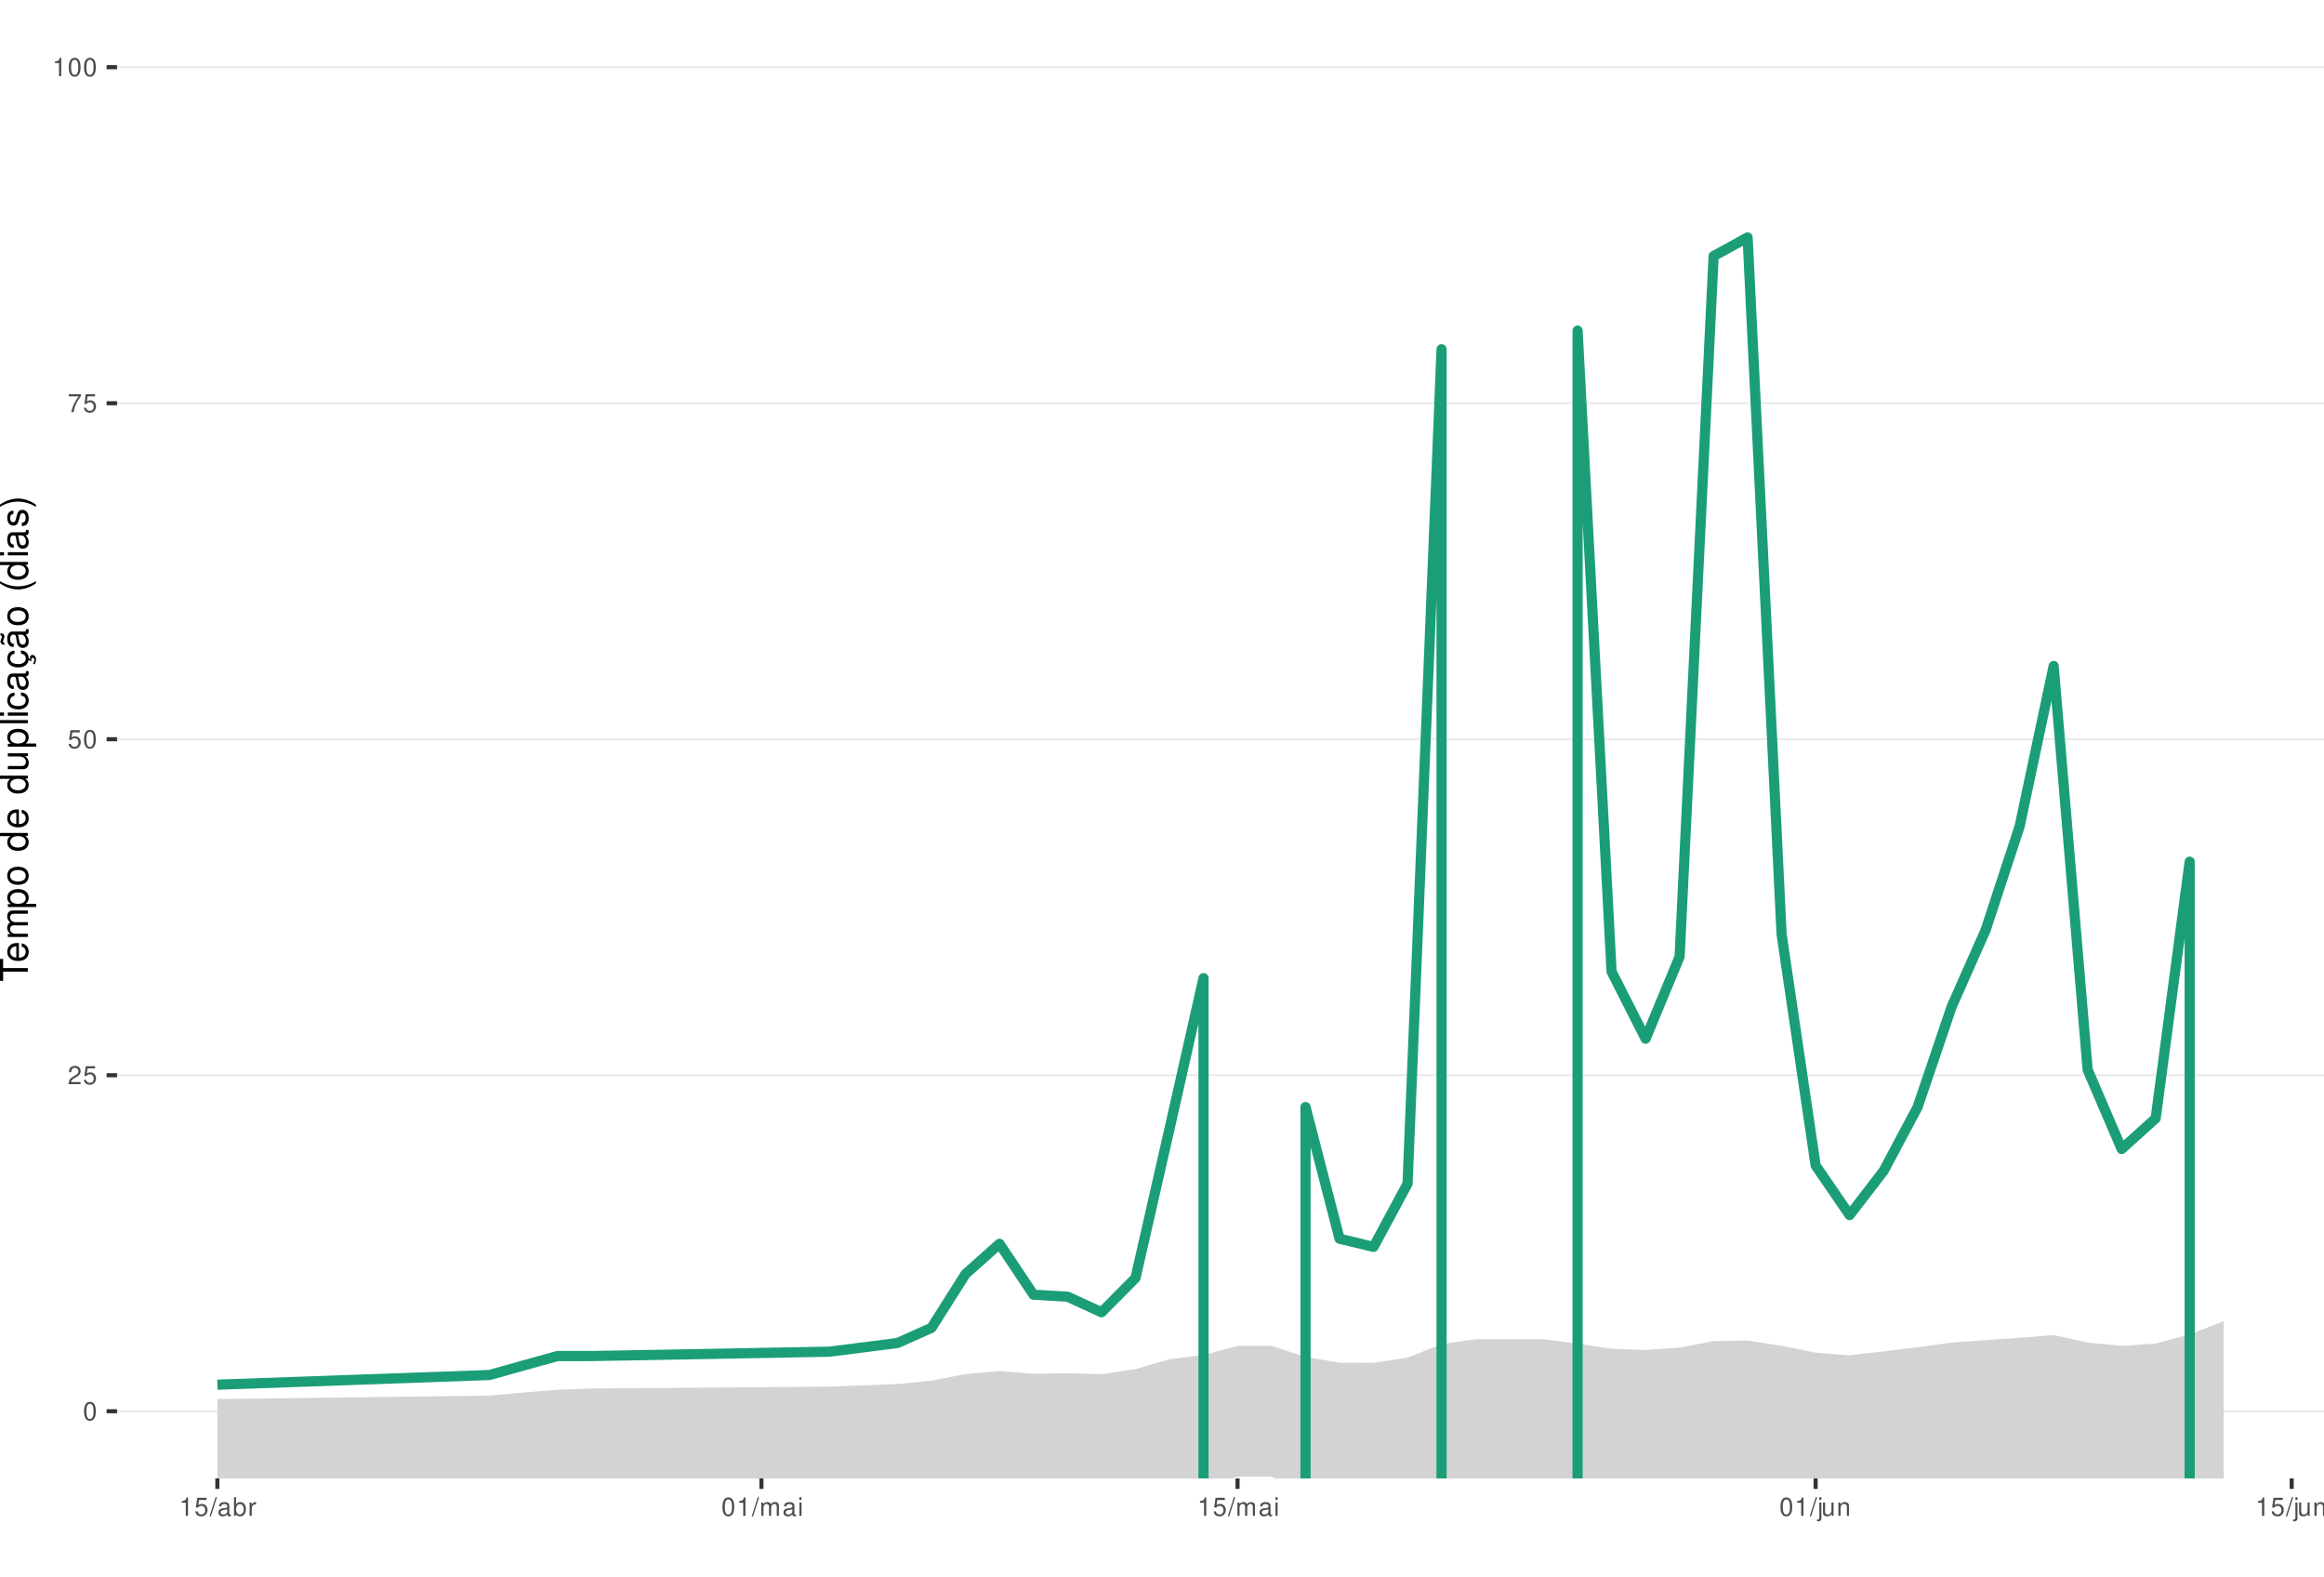
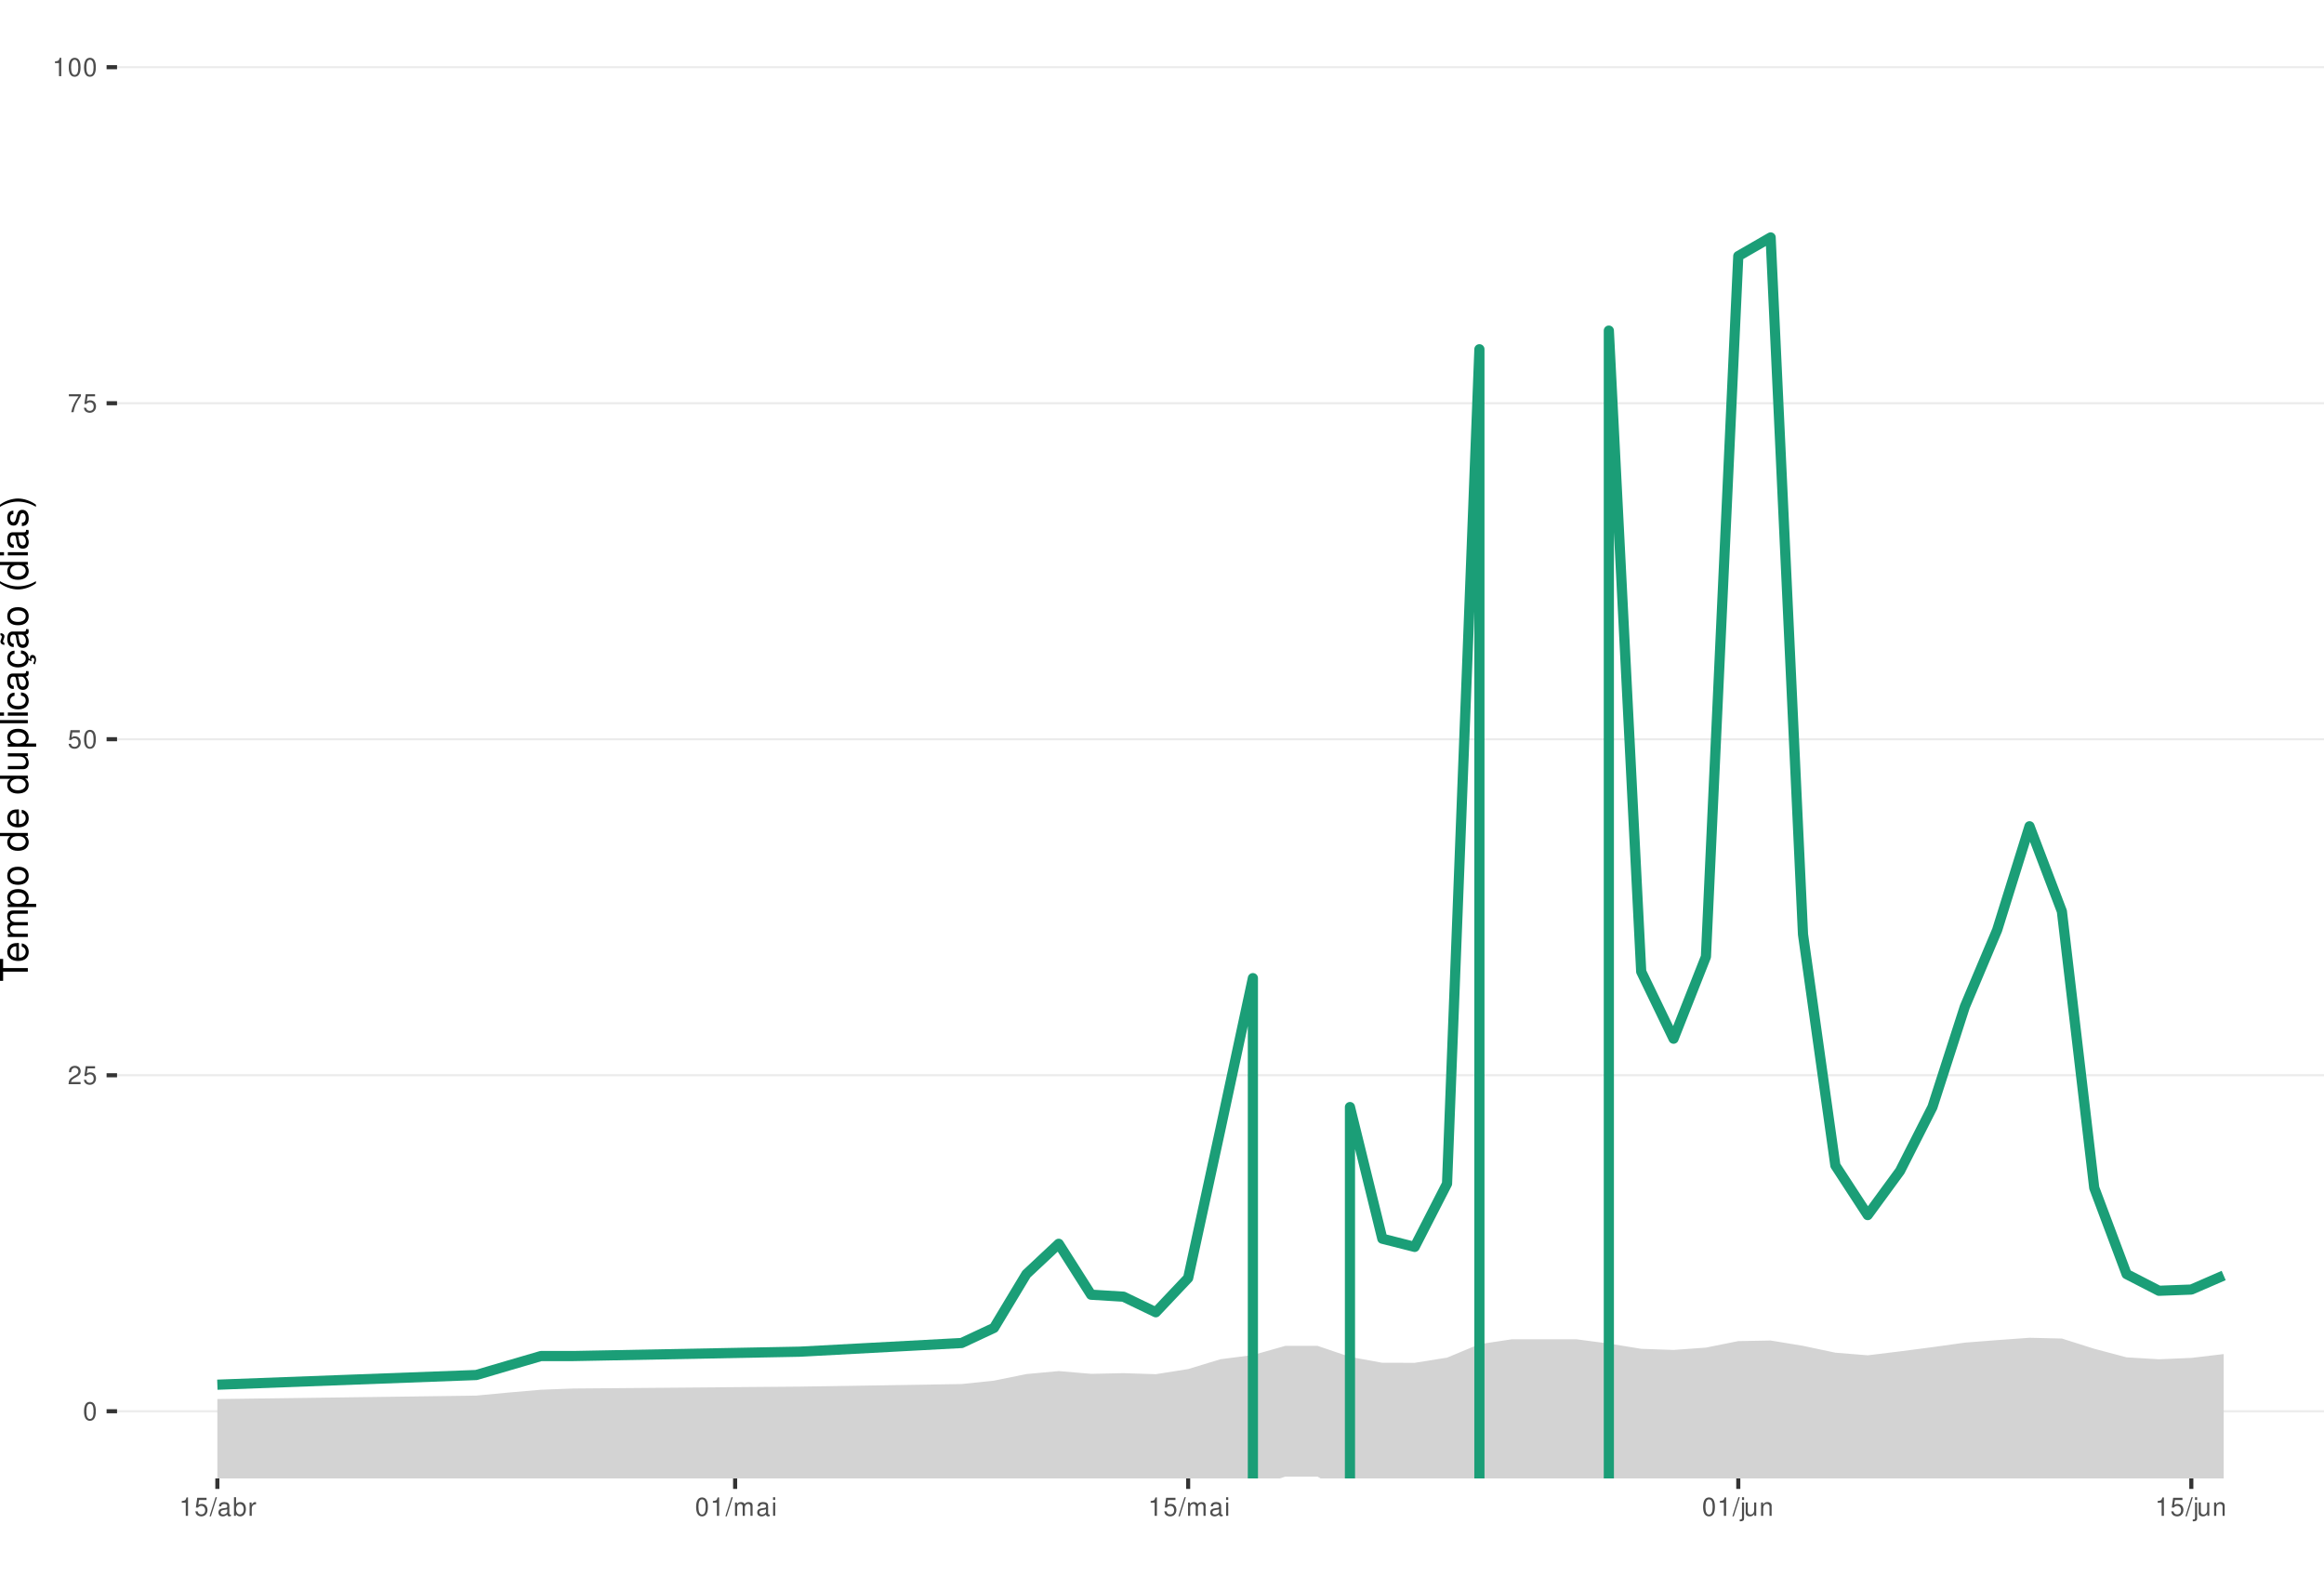
<svg xmlns="http://www.w3.org/2000/svg" xmlns:xlink="http://www.w3.org/1999/xlink" width="609pt" height="413pt" viewBox="0 0 609 413" version="1.1">
  <defs>
    <g>
      <symbol overflow="visible" id="glyph0-0">
        <path style="stroke:none;" d="" />
      </symbol>
      <symbol overflow="visible" id="glyph0-1">
        <path style="stroke:none;" d="M 1.828 -4.812 C 1.391 -4.812 0.984 -4.609 0.75 -4.281 C 0.438 -3.859 0.281 -3.219 0.281 -2.328 C 0.281 -0.703 0.812 0.156 1.828 0.156 C 2.828 0.156 3.375 -0.703 3.375 -2.297 C 3.375 -3.219 3.234 -3.844 2.922 -4.281 C 2.672 -4.625 2.281 -4.812 1.828 -4.812 Z M 1.828 -4.297 C 2.469 -4.297 2.781 -3.641 2.781 -2.344 C 2.781 -0.969 2.469 -0.328 1.812 -0.328 C 1.203 -0.328 0.891 -1 0.891 -2.328 C 0.891 -3.641 1.203 -4.297 1.828 -4.297 Z M 1.828 -4.297 " />
      </symbol>
      <symbol overflow="visible" id="glyph0-2">
        <path style="stroke:none;" d="M 3.375 -0.578 L 0.891 -0.578 C 0.938 -0.984 1.156 -1.234 1.734 -1.578 L 2.406 -1.953 C 3.062 -2.328 3.406 -2.812 3.406 -3.406 C 3.406 -3.812 3.234 -4.188 2.969 -4.438 C 2.688 -4.688 2.344 -4.812 1.891 -4.812 C 1.297 -4.812 0.844 -4.594 0.578 -4.188 C 0.422 -3.938 0.344 -3.641 0.328 -3.141 L 0.922 -3.141 C 0.938 -3.469 0.984 -3.672 1.062 -3.828 C 1.219 -4.125 1.516 -4.297 1.875 -4.297 C 2.406 -4.297 2.797 -3.906 2.797 -3.391 C 2.797 -3.016 2.578 -2.672 2.156 -2.438 L 1.547 -2.078 C 0.562 -1.516 0.281 -1.062 0.219 0 L 3.375 0 Z M 3.375 -0.578 " />
      </symbol>
      <symbol overflow="visible" id="glyph0-3">
        <path style="stroke:none;" d="M 3.172 -4.719 L 0.734 -4.719 L 0.375 -2.156 L 0.922 -2.156 C 1.188 -2.469 1.422 -2.594 1.797 -2.594 C 2.422 -2.594 2.812 -2.156 2.812 -1.453 C 2.812 -0.781 2.422 -0.359 1.781 -0.359 C 1.266 -0.359 0.953 -0.625 0.812 -1.156 L 0.234 -1.156 C 0.312 -0.766 0.375 -0.578 0.516 -0.406 C 0.781 -0.047 1.266 0.156 1.797 0.156 C 2.75 0.156 3.422 -0.547 3.422 -1.531 C 3.422 -2.469 2.797 -3.109 1.891 -3.109 C 1.562 -3.109 1.297 -3.016 1.016 -2.828 L 1.203 -4.141 L 3.172 -4.141 Z M 3.172 -4.719 " />
      </symbol>
      <symbol overflow="visible" id="glyph0-4">
        <path style="stroke:none;" d="M 3.469 -4.719 L 0.312 -4.719 L 0.312 -4.141 L 2.859 -4.141 C 1.734 -2.531 1.266 -1.547 0.922 0 L 1.547 0 C 1.797 -1.516 2.391 -2.812 3.469 -4.234 Z M 3.469 -4.719 " />
      </symbol>
      <symbol overflow="visible" id="glyph0-5">
        <path style="stroke:none;" d="M 1.719 -3.422 L 1.719 0 L 2.312 0 L 2.312 -4.812 L 1.922 -4.812 C 1.719 -4.078 1.578 -3.969 0.672 -3.859 L 0.672 -3.422 Z M 1.719 -3.422 " />
      </symbol>
      <symbol overflow="visible" id="glyph0-6">
        <path style="stroke:none;" d="M 1.531 -4.859 L -0.047 0.141 L 0.312 0.141 L 1.891 -4.859 Z M 1.531 -4.859 " />
      </symbol>
      <symbol overflow="visible" id="glyph0-7">
        <path style="stroke:none;" d="M 3.562 -0.328 C 3.5 -0.312 3.469 -0.312 3.438 -0.312 C 3.25 -0.312 3.141 -0.406 3.141 -0.578 L 3.141 -2.641 C 3.141 -3.25 2.688 -3.594 1.828 -3.594 C 1.312 -3.594 0.906 -3.438 0.672 -3.188 C 0.516 -3 0.453 -2.797 0.438 -2.453 L 0.984 -2.453 C 1.031 -2.875 1.297 -3.078 1.812 -3.078 C 2.312 -3.078 2.594 -2.891 2.594 -2.562 L 2.594 -2.406 C 2.578 -2.172 2.469 -2.078 2.016 -2.031 C 1.219 -1.922 1.109 -1.891 0.891 -1.812 C 0.484 -1.641 0.281 -1.328 0.281 -0.875 C 0.281 -0.25 0.719 0.156 1.422 0.156 C 1.859 0.156 2.219 0 2.609 -0.359 C 2.656 0 2.828 0.156 3.188 0.156 C 3.297 0.156 3.375 0.141 3.562 0.094 Z M 2.594 -1.094 C 2.594 -0.906 2.531 -0.797 2.375 -0.641 C 2.141 -0.438 1.875 -0.328 1.547 -0.328 C 1.109 -0.328 0.859 -0.547 0.859 -0.891 C 0.859 -1.266 1.094 -1.438 1.703 -1.531 C 2.297 -1.609 2.406 -1.641 2.594 -1.719 Z M 2.594 -1.094 " />
      </symbol>
      <symbol overflow="visible" id="glyph0-8">
        <path style="stroke:none;" d="M 0.359 -4.859 L 0.359 0 L 0.859 0 L 0.859 -0.453 C 1.125 -0.047 1.484 0.156 1.969 0.156 C 2.875 0.156 3.484 -0.594 3.484 -1.75 C 3.484 -2.891 2.922 -3.594 1.984 -3.594 C 1.516 -3.594 1.172 -3.406 0.906 -3.016 L 0.906 -4.859 Z M 1.891 -3.062 C 2.5 -3.062 2.906 -2.531 2.906 -1.703 C 2.906 -0.906 2.484 -0.359 1.891 -0.359 C 1.297 -0.359 0.906 -0.906 0.906 -1.719 C 0.906 -2.531 1.297 -3.062 1.891 -3.062 Z M 1.891 -3.062 " />
      </symbol>
      <symbol overflow="visible" id="glyph0-9">
        <path style="stroke:none;" d="M 0.453 -3.484 L 0.453 0 L 1.016 0 L 1.016 -1.812 C 1.031 -2.656 1.375 -3.016 2.141 -3 L 2.141 -3.562 C 2.047 -3.578 1.984 -3.594 1.922 -3.594 C 1.562 -3.594 1.297 -3.375 0.969 -2.859 L 0.969 -3.484 Z M 0.453 -3.484 " />
      </symbol>
      <symbol overflow="visible" id="glyph0-10">
        <path style="stroke:none;" d="M 0.469 -3.484 L 0.469 0 L 1.031 0 L 1.031 -2.188 C 1.031 -2.703 1.391 -3.109 1.844 -3.109 C 2.25 -3.109 2.484 -2.844 2.484 -2.406 L 2.484 0 L 3.047 0 L 3.047 -2.188 C 3.047 -2.703 3.422 -3.109 3.875 -3.109 C 4.266 -3.109 4.516 -2.844 4.516 -2.406 L 4.516 0 L 5.078 0 L 5.078 -2.609 C 5.078 -3.234 4.719 -3.594 4.062 -3.594 C 3.594 -3.594 3.312 -3.453 2.984 -3.062 C 2.781 -3.422 2.5 -3.594 2.047 -3.594 C 1.578 -3.594 1.266 -3.422 0.984 -3 L 0.984 -3.484 Z M 0.469 -3.484 " />
      </symbol>
      <symbol overflow="visible" id="glyph0-11">
        <path style="stroke:none;" d="M 1 -3.484 L 0.453 -3.484 L 0.453 0 L 1 0 Z M 1 -4.859 L 0.438 -4.859 L 0.438 -4.156 L 1 -4.156 Z M 1 -4.859 " />
      </symbol>
      <symbol overflow="visible" id="glyph0-12">
        <path style="stroke:none;" d="M 0.469 -3.484 L 0.469 0.5 C 0.469 0.859 0.359 0.969 0.016 0.969 C -0.031 0.969 -0.047 0.969 -0.125 0.953 L -0.125 1.438 C -0.047 1.438 -0.016 1.453 0.062 1.453 C 0.688 1.453 1.016 1.203 1.016 0.719 L 1.016 -3.484 Z M 1.016 -4.859 L 0.469 -4.859 L 0.469 -4.156 L 1.016 -4.156 Z M 1.016 -4.859 " />
      </symbol>
      <symbol overflow="visible" id="glyph0-13">
        <path style="stroke:none;" d="M 3.203 0 L 3.203 -3.484 L 2.656 -3.484 L 2.656 -1.516 C 2.656 -0.797 2.281 -0.328 1.703 -0.328 C 1.266 -0.328 0.984 -0.594 0.984 -1.016 L 0.984 -3.484 L 0.438 -3.484 L 0.438 -0.797 C 0.438 -0.219 0.859 0.156 1.547 0.156 C 2.062 0.156 2.391 -0.031 2.703 -0.484 L 2.703 0 Z M 3.203 0 " />
      </symbol>
      <symbol overflow="visible" id="glyph0-14">
        <path style="stroke:none;" d="M 0.469 -3.484 L 0.469 0 L 1.031 0 L 1.031 -1.922 C 1.031 -2.641 1.391 -3.109 1.969 -3.109 C 2.406 -3.109 2.688 -2.828 2.688 -2.422 L 2.688 0 L 3.234 0 L 3.234 -2.641 C 3.234 -3.219 2.812 -3.594 2.141 -3.594 C 1.625 -3.594 1.281 -3.391 0.984 -2.906 L 0.984 -3.484 Z M 0.469 -3.484 " />
      </symbol>
      <symbol overflow="visible" id="glyph1-0">
        <path style="stroke:none;" d="" />
      </symbol>
      <symbol overflow="visible" id="glyph1-1">
        <path style="stroke:none;" d="M -6.469 -3.547 L -6.469 -5.938 L -7.297 -5.938 L -7.297 -0.203 L -6.469 -0.203 L -6.469 -2.609 L 0 -2.609 L 0 -3.547 Z M -6.469 -3.547 " />
      </symbol>
      <symbol overflow="visible" id="glyph1-2">
        <path style="stroke:none;" d="M -2.344 -5.125 C -3.141 -5.125 -3.625 -5.062 -4.016 -4.922 C -4.875 -4.578 -5.391 -3.781 -5.391 -2.797 C -5.391 -1.344 -4.281 -0.406 -2.547 -0.406 C -0.812 -0.406 0.234 -1.297 0.234 -2.781 C 0.234 -3.984 -0.453 -4.812 -1.594 -5.016 L -1.594 -4.188 C -0.906 -3.953 -0.547 -3.484 -0.547 -2.812 C -0.547 -2.281 -0.781 -1.828 -1.219 -1.547 C -1.516 -1.344 -1.812 -1.281 -2.344 -1.266 Z M -3.016 -1.297 C -3.984 -1.359 -4.625 -1.953 -4.625 -2.797 C -4.625 -3.641 -3.953 -4.234 -3.016 -4.234 Z M -3.016 -1.297 " />
      </symbol>
      <symbol overflow="visible" id="glyph1-3">
        <path style="stroke:none;" d="M -5.234 -0.703 L 0 -0.703 L 0 -1.547 L -3.297 -1.547 C -4.047 -1.547 -4.656 -2.094 -4.656 -2.766 C -4.656 -3.391 -4.281 -3.734 -3.609 -3.734 L 0 -3.734 L 0 -4.578 L -3.297 -4.578 C -4.047 -4.578 -4.656 -5.125 -4.656 -5.812 C -4.656 -6.422 -4.266 -6.781 -3.609 -6.781 L 0 -6.781 L 0 -7.625 L -3.938 -7.625 C -4.875 -7.625 -5.391 -7.078 -5.391 -6.094 C -5.391 -5.406 -5.188 -4.984 -4.594 -4.484 C -5.156 -4.188 -5.391 -3.766 -5.391 -3.078 C -5.391 -2.375 -5.125 -1.906 -4.5 -1.469 L -5.234 -1.469 Z M -5.234 -0.703 " />
      </symbol>
      <symbol overflow="visible" id="glyph1-4">
        <path style="stroke:none;" d="M 2.188 -0.547 L 2.188 -1.375 L -0.547 -1.375 C -0.016 -1.812 0.234 -2.312 0.234 -2.984 C 0.234 -4.344 -0.859 -5.234 -2.531 -5.234 C -4.297 -5.234 -5.391 -4.375 -5.391 -2.984 C -5.391 -2.266 -5.062 -1.703 -4.453 -1.312 L -5.234 -1.312 L -5.234 -0.547 Z M -4.609 -2.844 C -4.609 -3.766 -3.797 -4.359 -2.547 -4.359 C -1.359 -4.359 -0.547 -3.75 -0.547 -2.844 C -0.547 -1.953 -1.344 -1.375 -2.578 -1.375 C -3.812 -1.375 -4.609 -1.953 -4.609 -2.844 Z M -4.609 -2.844 " />
      </symbol>
      <symbol overflow="visible" id="glyph1-5">
        <path style="stroke:none;" d="M -5.391 -2.719 C -5.391 -1.234 -4.344 -0.359 -2.578 -0.359 C -0.812 -0.359 0.234 -1.234 0.234 -2.734 C 0.234 -4.203 -0.812 -5.094 -2.547 -5.094 C -4.359 -5.094 -5.391 -4.234 -5.391 -2.719 Z M -4.625 -2.734 C -4.625 -3.672 -3.844 -4.234 -2.547 -4.234 C -1.312 -4.234 -0.547 -3.656 -0.547 -2.734 C -0.547 -1.797 -1.312 -1.234 -2.578 -1.234 C -3.844 -1.234 -4.625 -1.797 -4.625 -2.734 Z M -4.625 -2.734 " />
      </symbol>
      <symbol overflow="visible" id="glyph1-6">
        <path style="stroke:none;" d="" />
      </symbol>
      <symbol overflow="visible" id="glyph1-7">
        <path style="stroke:none;" d="M -7.297 -4.953 L -7.297 -4.125 L -4.578 -4.125 C -5.109 -3.766 -5.391 -3.203 -5.391 -2.516 C -5.391 -1.156 -4.297 -0.266 -2.625 -0.266 C -0.859 -0.266 0.234 -1.125 0.234 -2.547 C 0.234 -3.266 -0.047 -3.766 -0.688 -4.203 L 0 -4.203 L 0 -4.953 Z M -4.609 -2.656 C -4.609 -3.547 -3.812 -4.125 -2.562 -4.125 C -1.344 -4.125 -0.547 -3.547 -0.547 -2.656 C -0.547 -1.734 -1.359 -1.125 -2.578 -1.125 C -3.797 -1.125 -4.609 -1.734 -4.609 -2.656 Z M -4.609 -2.656 " />
      </symbol>
      <symbol overflow="visible" id="glyph1-8">
        <path style="stroke:none;" d="M 0 -4.812 L -5.234 -4.812 L -5.234 -3.984 L -2.266 -3.984 C -1.203 -3.984 -0.5 -3.438 -0.5 -2.562 C -0.5 -1.906 -0.906 -1.484 -1.531 -1.484 L -5.234 -1.484 L -5.234 -0.656 L -1.203 -0.656 C -0.328 -0.656 0.234 -1.297 0.234 -2.312 C 0.234 -3.094 -0.047 -3.578 -0.734 -4.062 L 0 -4.062 Z M 0 -4.812 " />
      </symbol>
      <symbol overflow="visible" id="glyph1-9">
        <path style="stroke:none;" d="M -7.297 -1.516 L -7.297 -0.688 L 0 -0.688 L 0 -1.516 Z M -7.297 -1.516 " />
      </symbol>
      <symbol overflow="visible" id="glyph1-10">
        <path style="stroke:none;" d="M -5.234 -1.5 L -5.234 -0.672 L 0 -0.672 L 0 -1.5 Z M -7.297 -1.5 L -7.297 -0.656 L -6.234 -0.656 L -6.234 -1.5 Z M -7.297 -1.5 " />
      </symbol>
      <symbol overflow="visible" id="glyph1-11">
        <path style="stroke:none;" d="M -3.484 -4.703 C -3.984 -4.672 -4.312 -4.562 -4.609 -4.359 C -5.094 -4 -5.391 -3.375 -5.391 -2.641 C -5.391 -1.219 -4.266 -0.312 -2.531 -0.312 C -0.844 -0.312 0.234 -1.203 0.234 -2.625 C 0.234 -3.875 -0.516 -4.672 -1.797 -4.766 L -1.797 -3.938 C -0.953 -3.797 -0.547 -3.359 -0.547 -2.656 C -0.547 -1.734 -1.297 -1.188 -2.531 -1.188 C -3.844 -1.188 -4.625 -1.719 -4.625 -2.625 C -4.625 -3.328 -4.203 -3.766 -3.484 -3.875 Z M -3.484 -4.703 " />
      </symbol>
      <symbol overflow="visible" id="glyph1-12">
        <path style="stroke:none;" d="M -0.484 -5.344 C -0.469 -5.266 -0.469 -5.219 -0.469 -5.172 C -0.469 -4.875 -0.625 -4.719 -0.875 -4.719 L -3.953 -4.719 C -4.891 -4.719 -5.391 -4.047 -5.391 -2.75 C -5.391 -1.984 -5.172 -1.375 -4.781 -1.016 C -4.516 -0.766 -4.203 -0.672 -3.688 -0.656 L -3.688 -1.484 C -4.328 -1.562 -4.625 -1.938 -4.625 -2.719 C -4.625 -3.484 -4.344 -3.891 -3.844 -3.891 L -3.625 -3.891 C -3.266 -3.875 -3.125 -3.703 -3.047 -3.016 C -2.891 -1.844 -2.844 -1.656 -2.719 -1.344 C -2.453 -0.734 -2 -0.422 -1.312 -0.422 C -0.375 -0.422 0.234 -1.078 0.234 -2.141 C 0.234 -2.797 0 -3.328 -0.547 -3.922 C 0 -3.984 0.234 -4.234 0.234 -4.781 C 0.234 -4.953 0.203 -5.062 0.141 -5.344 Z M -1.656 -3.891 C -1.375 -3.891 -1.203 -3.812 -0.969 -3.562 C -0.656 -3.219 -0.5 -2.812 -0.5 -2.312 C -0.5 -1.672 -0.812 -1.297 -1.344 -1.297 C -1.891 -1.297 -2.172 -1.656 -2.297 -2.547 C -2.422 -3.438 -2.453 -3.609 -2.594 -3.891 Z M -1.656 -3.891 " />
      </symbol>
      <symbol overflow="visible" id="glyph1-13">
        <path style="stroke:none;" d="M 0.234 -2.641 C 0.234 -3.875 -0.547 -4.703 -1.797 -4.766 L -1.797 -3.938 C -0.953 -3.797 -0.531 -3.359 -0.531 -2.656 C -0.531 -1.734 -1.281 -1.188 -2.516 -1.188 C -3.844 -1.188 -4.625 -1.719 -4.625 -2.625 C -4.625 -3.328 -4.203 -3.766 -3.484 -3.875 L -3.484 -4.703 C -3.984 -4.672 -4.312 -4.562 -4.609 -4.359 C -5.094 -4 -5.391 -3.375 -5.391 -2.641 C -5.391 -1.219 -4.266 -0.312 -2.531 -0.312 C -1.469 -0.312 -0.625 -0.672 -0.156 -1.312 C 0.047 -1.594 0.125 -1.812 0.203 -2.25 L 0.922 -1.938 L 0.984 -2.062 C 0.938 -2.188 0.906 -2.25 0.906 -2.375 C 0.906 -2.656 1.047 -2.828 1.281 -2.828 C 1.547 -2.828 1.734 -2.594 1.734 -2.297 C 1.734 -2.031 1.672 -1.844 1.438 -1.406 L 1.406 -1.312 L 1.812 -1.094 C 2.078 -1.75 2.141 -1.953 2.141 -2.344 C 2.141 -3.109 1.781 -3.578 1.203 -3.578 C 0.781 -3.578 0.547 -3.297 0.547 -2.797 C 0.547 -2.703 0.547 -2.641 0.562 -2.516 Z M 0.234 -2.641 " />
      </symbol>
      <symbol overflow="visible" id="glyph1-14">
        <path style="stroke:none;" d="M -0.484 -5.344 C -0.469 -5.266 -0.469 -5.219 -0.469 -5.172 C -0.469 -4.875 -0.625 -4.719 -0.875 -4.719 L -3.953 -4.719 C -4.891 -4.719 -5.391 -4.047 -5.391 -2.75 C -5.391 -1.984 -5.172 -1.375 -4.781 -1.016 C -4.516 -0.766 -4.203 -0.672 -3.688 -0.656 L -3.688 -1.484 C -4.328 -1.562 -4.625 -1.938 -4.625 -2.719 C -4.625 -3.484 -4.344 -3.891 -3.844 -3.891 L -3.625 -3.891 C -3.266 -3.875 -3.125 -3.703 -3.047 -3.016 C -2.891 -1.844 -2.844 -1.656 -2.719 -1.344 C -2.453 -0.734 -2 -0.422 -1.312 -0.422 C -0.375 -0.422 0.234 -1.078 0.234 -2.141 C 0.234 -2.797 0 -3.328 -0.547 -3.922 C 0 -3.984 0.234 -4.234 0.234 -4.781 C 0.234 -4.953 0.203 -5.062 0.141 -5.344 Z M -1.656 -3.891 C -1.375 -3.891 -1.203 -3.812 -0.969 -3.562 C -0.656 -3.219 -0.5 -2.812 -0.5 -2.312 C -0.5 -1.672 -0.812 -1.297 -1.344 -1.297 C -1.891 -1.297 -2.172 -1.656 -2.297 -2.547 C -2.422 -3.438 -2.453 -3.609 -2.594 -3.891 Z M -7.172 -3.75 C -6.922 -3.672 -6.812 -3.547 -6.812 -3.375 C -6.812 -3.25 -6.875 -2.984 -6.984 -2.734 C -7.156 -2.312 -7.172 -2.25 -7.172 -2.047 C -7.172 -1.594 -6.797 -1.297 -6.141 -1.188 L -6.141 -1.766 C -6.375 -1.812 -6.5 -1.938 -6.5 -2.094 C -6.5 -2.203 -6.469 -2.344 -6.375 -2.578 C -6.156 -3.156 -6.125 -3.234 -6.125 -3.438 C -6.125 -3.922 -6.484 -4.219 -7.172 -4.312 Z M -7.172 -3.75 " />
      </symbol>
      <symbol overflow="visible" id="glyph1-15">
        <path style="stroke:none;" d="M -7.297 -2.359 C -5.984 -1.359 -4.156 -0.734 -2.594 -0.734 C -1.016 -0.734 0.812 -1.359 2.125 -2.359 L 2.125 -2.906 C 0.688 -2.031 -0.984 -1.547 -2.594 -1.547 C -4.188 -1.547 -5.875 -2.031 -7.297 -2.906 Z M -7.297 -2.359 " />
      </symbol>
      <symbol overflow="visible" id="glyph1-16">
        <path style="stroke:none;" d="M -3.781 -4.375 C -4.812 -4.375 -5.391 -3.688 -5.391 -2.484 C -5.391 -1.266 -4.766 -0.469 -3.797 -0.469 C -2.969 -0.469 -2.578 -0.891 -2.281 -2.125 L -2.094 -2.906 C -1.953 -3.484 -1.734 -3.719 -1.375 -3.719 C -0.875 -3.719 -0.547 -3.234 -0.547 -2.5 C -0.547 -2.047 -0.672 -1.672 -0.891 -1.453 C -1.047 -1.328 -1.188 -1.266 -1.562 -1.219 L -1.562 -0.344 C -0.344 -0.375 0.234 -1.062 0.234 -2.438 C 0.234 -3.75 -0.422 -4.594 -1.438 -4.594 C -2.203 -4.594 -2.641 -4.156 -2.891 -3.109 L -3.078 -2.312 C -3.234 -1.625 -3.453 -1.344 -3.828 -1.344 C -4.312 -1.344 -4.625 -1.766 -4.625 -2.453 C -4.625 -3.125 -4.328 -3.484 -3.781 -3.5 Z M -3.781 -4.375 " />
      </symbol>
      <symbol overflow="visible" id="glyph1-17">
        <path style="stroke:none;" d="M 2.125 -0.938 C 0.812 -1.938 -1.016 -2.562 -2.578 -2.562 C -4.156 -2.562 -5.984 -1.938 -7.297 -0.938 L -7.297 -0.375 C -5.859 -1.266 -4.188 -1.75 -2.578 -1.75 C -0.984 -1.75 0.703 -1.266 2.125 -0.375 Z M 2.125 -0.938 " />
      </symbol>
    </g>
    <clipPath id="clip1">
      <path d="M 30.672 0 L 609 0 L 609 387.328 L 30.672 387.328 Z M 30.672 0 " />
    </clipPath>
    <clipPath id="clip2">
      <path d="M 30.672 369 L 609 369 L 609 370 L 30.672 370 Z M 30.672 369 " />
    </clipPath>
    <clipPath id="clip3">
      <path d="M 30.672 281 L 609 281 L 609 282 L 30.672 282 Z M 30.672 281 " />
    </clipPath>
    <clipPath id="clip4">
      <path d="M 30.672 193 L 609 193 L 609 194 L 30.672 194 Z M 30.672 193 " />
    </clipPath>
    <clipPath id="clip5">
      <path d="M 30.672 105 L 609 105 L 609 106 L 30.672 106 Z M 30.672 105 " />
    </clipPath>
    <clipPath id="clip6">
      <path d="M 30.672 17 L 609 17 L 609 18 L 30.672 18 Z M 30.672 17 " />
    </clipPath>
    <clipPath id="clip7">
-       <path d="M 56 346 L 583 346 L 583 387.328 L 56 387.328 Z M 56 346 " />
+       <path d="M 56 350 L 583 350 L 583 387.328 L 56 387.328 Z M 56 350 " />
    </clipPath>
    <clipPath id="clip8">
-       <path d="M 55 254 L 317 254 L 317 387.328 L 55 387.328 Z M 55 254 " />
+       <path d="M 55 254 L 330 254 L 330 387.328 L 55 387.328 Z M 55 254 " />
    </clipPath>
    <clipPath id="clip9">
-       <path d="M 340 90 L 380 90 L 380 387.328 L 340 387.328 Z M 340 90 " />
+       <path d="M 352 90 L 390 90 L 390 387.328 L 352 387.328 Z M 352 90 " />
    </clipPath>
    <clipPath id="clip10">
-       <path d="M 412 60 L 576 60 L 576 387.328 L 412 387.328 Z M 412 60 " />
+       <path d="M 420 60 L 585 60 L 585 387.328 L 420 387.328 Z M 420 60 " />
    </clipPath>
  </defs>
  <g id="surface51">
    <rect x="0" y="0" width="609" height="413" style="fill:rgb(100%,100%,100%);fill-opacity:1;stroke:none;" />
    <rect x="0" y="0" width="609" height="413" style="fill:rgb(100%,100%,100%);fill-opacity:1;stroke:none;" />
    <path style="fill:none;stroke-width:1.067;stroke-linecap:round;stroke-linejoin:round;stroke:rgb(100%,100%,100%);stroke-opacity:1;stroke-miterlimit:10;" d="M 0 413 L 609 413 L 609 0 L 0 0 Z M 0 413 " />
    <g clip-path="url(#clip1)" clip-rule="nonzero">
      <path style=" stroke:none;fill-rule:nonzero;fill:rgb(100%,100%,100%);fill-opacity:1;" d="M 30.672 387.328 L 609 387.328 L 609 0 L 30.672 0 Z M 30.672 387.328 " />
    </g>
    <g clip-path="url(#clip2)" clip-rule="nonzero">
      <path style="fill:none;stroke-width:0.533;stroke-linecap:butt;stroke-linejoin:round;stroke:rgb(92.157%,92.157%,92.157%);stroke-opacity:1;stroke-miterlimit:10;" d="M 30.672 369.723 L 609 369.723 " />
    </g>
    <g clip-path="url(#clip3)" clip-rule="nonzero">
      <path style="fill:none;stroke-width:0.533;stroke-linecap:butt;stroke-linejoin:round;stroke:rgb(92.157%,92.157%,92.157%);stroke-opacity:1;stroke-miterlimit:10;" d="M 30.672 281.695 L 609 281.695 " />
    </g>
    <g clip-path="url(#clip4)" clip-rule="nonzero">
      <path style="fill:none;stroke-width:0.533;stroke-linecap:butt;stroke-linejoin:round;stroke:rgb(92.157%,92.157%,92.157%);stroke-opacity:1;stroke-miterlimit:10;" d="M 30.672 193.664 L 609 193.664 " />
    </g>
    <g clip-path="url(#clip5)" clip-rule="nonzero">
      <path style="fill:none;stroke-width:0.533;stroke-linecap:butt;stroke-linejoin:round;stroke:rgb(92.157%,92.157%,92.157%);stroke-opacity:1;stroke-miterlimit:10;" d="M 30.672 105.637 L 609 105.637 " />
    </g>
    <g clip-path="url(#clip6)" clip-rule="nonzero">
      <path style="fill:none;stroke-width:0.533;stroke-linecap:butt;stroke-linejoin:round;stroke:rgb(92.157%,92.157%,92.157%);stroke-opacity:1;stroke-miterlimit:10;" d="M 30.672 17.605 L 609 17.605 " />
    </g>
    <g clip-path="url(#clip7)" clip-rule="nonzero">
-       <path style=" stroke:none;fill-rule:nonzero;fill:rgb(82.745%,82.745%,82.745%);fill-opacity:1;" d="M 126.816 413 L 128.246 411.449 L 137.16 401.605 L 146.07 398.086 L 154.98 407.883 L 217.359 411.23 L 235.18 407.594 L 244.09 401.25 L 253.004 391.375 L 261.914 390.203 L 270.824 397.73 L 279.734 400.223 L 288.648 409.633 L 297.559 400.352 L 306.469 391.43 L 315.379 389.668 L 324.293 386.852 L 333.203 386.852 L 342.113 392.012 L 351.023 399.012 L 359.934 401.004 L 368.848 396.461 L 377.758 389.859 L 386.668 388.574 L 404.492 388.574 L 413.402 390.023 L 422.312 392.641 L 431.223 393.742 L 440.137 392.949 L 449.047 390.664 L 457.957 390.82 L 466.867 393.402 L 475.781 399.203 L 484.691 404.109 L 493.602 401.176 L 502.512 398.867 L 511.422 397.008 L 520.336 396.242 L 529.246 395.48 L 538.156 394.844 L 547.066 399.98 L 555.98 404.035 L 564.891 402.883 L 573.801 397.688 L 582.711 393.324 L 582.711 346.121 L 573.801 349.609 L 564.891 351.977 L 555.98 352.598 L 547.066 351.711 L 538.156 349.766 L 529.246 350.473 L 520.336 351.086 L 511.422 351.746 L 502.512 352.93 L 493.602 354.035 L 484.691 355.066 L 475.781 354.379 L 466.867 352.582 L 457.957 351.188 L 449.047 351.344 L 440.137 353.047 L 431.223 353.664 L 422.312 353.363 L 413.402 351.984 L 404.492 350.871 L 386.668 350.871 L 377.758 352.148 L 368.848 355.68 L 359.934 357.031 L 351.023 357.023 L 342.113 355.473 L 333.203 352.594 L 324.293 352.594 L 315.379 355 L 306.469 356.09 L 297.559 358.672 L 288.648 360.012 L 279.734 359.742 L 270.824 359.918 L 261.914 359.199 L 253.004 359.98 L 244.09 361.703 L 235.18 362.594 L 217.359 363.266 L 154.98 363.762 L 146.07 364.086 L 137.16 364.82 L 128.246 365.621 L 56.957 366.527 L 56.957 413 Z M 126.816 413 " />
+       <path style=" stroke:none;fill-rule:nonzero;fill:rgb(82.745%,82.745%,82.745%);fill-opacity:1;" d="M 123.438 413 L 124.797 411.449 L 133.277 401.605 L 141.758 398.086 L 150.238 407.883 L 209.598 411.23 L 251.996 407.594 L 260.477 401.25 L 268.957 391.375 L 277.438 390.203 L 285.918 397.73 L 294.395 400.223 L 302.875 409.633 L 311.355 400.352 L 319.836 391.43 L 328.316 389.668 L 336.797 386.852 L 345.273 386.852 L 353.754 392.012 L 362.234 399.012 L 370.715 401.004 L 379.195 396.461 L 387.676 389.859 L 396.156 388.574 L 413.113 388.574 L 421.594 390.023 L 430.074 392.641 L 438.555 393.742 L 447.035 392.949 L 455.516 390.664 L 463.992 390.82 L 472.473 393.402 L 480.953 399.203 L 489.434 404.109 L 497.914 401.176 L 506.395 398.867 L 514.875 397.008 L 523.352 396.242 L 531.832 395.48 L 540.312 396.645 L 548.793 407.113 L 550.469 413 L 582.711 413 L 582.711 354.742 L 574.234 355.746 L 565.754 356.105 L 557.273 355.602 L 548.793 353.352 L 540.312 350.672 L 531.832 350.473 L 523.352 351.086 L 514.875 351.746 L 506.395 352.93 L 497.914 354.035 L 489.434 355.066 L 480.953 354.379 L 472.473 352.582 L 463.992 351.188 L 455.516 351.344 L 447.035 353.047 L 438.555 353.664 L 430.074 353.363 L 421.594 351.984 L 413.113 350.871 L 396.156 350.871 L 387.676 352.148 L 379.195 355.68 L 370.715 357.031 L 362.234 357.023 L 353.754 355.473 L 345.273 352.594 L 336.797 352.594 L 328.316 355 L 319.836 356.09 L 311.355 358.672 L 302.875 360.012 L 294.395 359.742 L 285.918 359.918 L 277.438 359.199 L 268.957 359.98 L 260.477 361.703 L 251.996 362.594 L 209.598 363.266 L 150.238 363.762 L 141.758 364.086 L 133.277 364.82 L 124.797 365.621 L 56.957 366.527 L 56.957 413 Z M 123.438 413 " />
    </g>
    <g clip-path="url(#clip8)" clip-rule="nonzero">
-       <path style="fill:none;stroke-width:2.667;stroke-linecap:butt;stroke-linejoin:round;stroke:rgb(10.588%,61.961%,46.667%);stroke-opacity:1;stroke-miterlimit:10;" d="M 56.957 362.766 L 128.246 360.23 L 137.16 357.734 L 146.07 355.258 L 154.98 355.258 L 217.359 354.117 L 235.18 351.844 L 244.09 347.875 L 253.004 333.793 L 261.914 325.848 L 270.824 339.188 L 279.734 339.707 L 288.648 343.789 L 297.559 334.812 L 306.469 295.723 L 315.379 256.254 L 315.379 413 " />
+       <path style="fill:none;stroke-width:2.667;stroke-linecap:butt;stroke-linejoin:round;stroke:rgb(10.588%,61.961%,46.667%);stroke-opacity:1;stroke-miterlimit:10;" d="M 56.957 362.766 L 124.797 360.23 L 133.277 357.734 L 141.758 355.258 L 150.238 355.258 L 209.598 354.117 L 251.996 351.844 L 260.477 347.875 L 268.957 333.793 L 277.438 325.848 L 285.918 339.188 L 294.395 339.707 L 302.875 343.789 L 311.355 334.812 L 319.836 295.723 L 328.316 256.254 L 328.316 413 " />
    </g>
    <g clip-path="url(#clip9)" clip-rule="nonzero">
-       <path style="fill:none;stroke-width:2.667;stroke-linecap:butt;stroke-linejoin:round;stroke:rgb(10.588%,61.961%,46.667%);stroke-opacity:1;stroke-miterlimit:10;" d="M 342.113 413 L 342.113 290.027 L 351.023 324.516 L 359.934 326.664 L 368.848 310.105 L 377.758 91.492 L 377.758 413 " />
+       <path style="fill:none;stroke-width:2.667;stroke-linecap:butt;stroke-linejoin:round;stroke:rgb(10.588%,61.961%,46.667%);stroke-opacity:1;stroke-miterlimit:10;" d="M 353.754 413 L 353.754 290.027 L 362.234 324.516 L 370.715 326.664 L 379.195 310.105 L 387.676 91.492 L 387.676 413 " />
    </g>
    <g clip-path="url(#clip10)" clip-rule="nonzero">
-       <path style="fill:none;stroke-width:2.667;stroke-linecap:butt;stroke-linejoin:round;stroke:rgb(10.588%,61.961%,46.667%);stroke-opacity:1;stroke-miterlimit:10;" d="M 413.402 413 L 413.402 86.613 L 422.312 254.543 L 431.223 272.121 L 440.137 250.641 L 449.047 67.086 L 457.957 62.203 L 466.867 244.781 L 475.781 305.328 L 484.691 318.332 L 493.602 306.75 L 502.512 290.027 L 511.422 263.75 L 520.336 243.641 L 529.246 216.465 L 538.156 174.48 L 547.066 280.262 L 555.98 301.016 L 564.891 292.984 L 573.801 225.738 L 573.801 413 " />
+       <path style="fill:none;stroke-width:2.667;stroke-linecap:butt;stroke-linejoin:round;stroke:rgb(10.588%,61.961%,46.667%);stroke-opacity:1;stroke-miterlimit:10;" d="M 421.594 413 L 421.594 86.613 L 430.074 254.543 L 438.555 272.121 L 447.035 250.641 L 455.516 67.086 L 463.992 62.203 L 472.473 244.781 L 480.953 305.328 L 489.434 318.332 L 497.914 306.75 L 506.395 290.027 L 514.875 263.75 L 523.352 243.641 L 531.832 216.465 L 540.312 238.758 L 548.793 311.191 L 557.273 333.793 L 565.754 338.16 L 574.234 337.84 L 582.711 334.16 " />
    </g>
    <g style="fill:rgb(30.196%,30.196%,30.196%);fill-opacity:1;">
      <use xlink:href="#glyph0-1" x="21.738" y="372.07" />
    </g>
    <g style="fill:rgb(30.196%,30.196%,30.196%);fill-opacity:1;">
      <use xlink:href="#glyph0-2" x="17.738" y="284.043" />
      <use xlink:href="#glyph0-3" x="21.738" y="284.043" />
    </g>
    <g style="fill:rgb(30.196%,30.196%,30.196%);fill-opacity:1;">
      <use xlink:href="#glyph0-3" x="17.738" y="196.012" />
      <use xlink:href="#glyph0-1" x="21.738" y="196.012" />
    </g>
    <g style="fill:rgb(30.196%,30.196%,30.196%);fill-opacity:1;">
      <use xlink:href="#glyph0-4" x="17.738" y="107.984" />
      <use xlink:href="#glyph0-3" x="21.738" y="107.984" />
    </g>
    <g style="fill:rgb(30.196%,30.196%,30.196%);fill-opacity:1;">
      <use xlink:href="#glyph0-5" x="13.738" y="19.953" />
      <use xlink:href="#glyph0-1" x="17.738" y="19.953" />
      <use xlink:href="#glyph0-1" x="21.738" y="19.953" />
    </g>
    <path style="fill:none;stroke-width:1.067;stroke-linecap:butt;stroke-linejoin:round;stroke:rgb(20%,20%,20%);stroke-opacity:1;stroke-miterlimit:10;" d="M 27.93 369.723 L 30.672 369.723 " />
    <path style="fill:none;stroke-width:1.067;stroke-linecap:butt;stroke-linejoin:round;stroke:rgb(20%,20%,20%);stroke-opacity:1;stroke-miterlimit:10;" d="M 27.93 281.695 L 30.672 281.695 " />
    <path style="fill:none;stroke-width:1.067;stroke-linecap:butt;stroke-linejoin:round;stroke:rgb(20%,20%,20%);stroke-opacity:1;stroke-miterlimit:10;" d="M 27.93 193.664 L 30.672 193.664 " />
    <path style="fill:none;stroke-width:1.067;stroke-linecap:butt;stroke-linejoin:round;stroke:rgb(20%,20%,20%);stroke-opacity:1;stroke-miterlimit:10;" d="M 27.93 105.637 L 30.672 105.637 " />
    <path style="fill:none;stroke-width:1.067;stroke-linecap:butt;stroke-linejoin:round;stroke:rgb(20%,20%,20%);stroke-opacity:1;stroke-miterlimit:10;" d="M 27.93 17.605 L 30.672 17.605 " />
    <path style="fill:none;stroke-width:1.067;stroke-linecap:butt;stroke-linejoin:round;stroke:rgb(20%,20%,20%);stroke-opacity:1;stroke-miterlimit:10;" d="M 56.957 390.07 L 56.957 387.328 " />
-     <path style="fill:none;stroke-width:1.067;stroke-linecap:butt;stroke-linejoin:round;stroke:rgb(20%,20%,20%);stroke-opacity:1;stroke-miterlimit:10;" d="M 199.535 390.07 L 199.535 387.328 " />
-     <path style="fill:none;stroke-width:1.067;stroke-linecap:butt;stroke-linejoin:round;stroke:rgb(20%,20%,20%);stroke-opacity:1;stroke-miterlimit:10;" d="M 324.293 390.07 L 324.293 387.328 " />
-     <path style="fill:none;stroke-width:1.067;stroke-linecap:butt;stroke-linejoin:round;stroke:rgb(20%,20%,20%);stroke-opacity:1;stroke-miterlimit:10;" d="M 475.781 390.07 L 475.781 387.328 " />
-     <path style="fill:none;stroke-width:1.067;stroke-linecap:butt;stroke-linejoin:round;stroke:rgb(20%,20%,20%);stroke-opacity:1;stroke-miterlimit:10;" d="M 600.535 390.07 L 600.535 387.328 " />
+     <path style="fill:none;stroke-width:1.067;stroke-linecap:butt;stroke-linejoin:round;stroke:rgb(20%,20%,20%);stroke-opacity:1;stroke-miterlimit:10;" d="M 192.637 390.07 L 192.637 387.328 " />
+     <path style="fill:none;stroke-width:1.067;stroke-linecap:butt;stroke-linejoin:round;stroke:rgb(20%,20%,20%);stroke-opacity:1;stroke-miterlimit:10;" d="M 311.355 390.07 L 311.355 387.328 " />
+     <path style="fill:none;stroke-width:1.067;stroke-linecap:butt;stroke-linejoin:round;stroke:rgb(20%,20%,20%);stroke-opacity:1;stroke-miterlimit:10;" d="M 455.516 390.07 L 455.516 387.328 " />
+     <path style="fill:none;stroke-width:1.067;stroke-linecap:butt;stroke-linejoin:round;stroke:rgb(20%,20%,20%);stroke-opacity:1;stroke-miterlimit:10;" d="M 574.234 390.07 L 574.234 387.328 " />
    <g style="fill:rgb(30.196%,30.196%,30.196%);fill-opacity:1;">
      <use xlink:href="#glyph0-5" x="46.957" y="397.109" />
      <use xlink:href="#glyph0-3" x="50.957" y="397.109" />
      <use xlink:href="#glyph0-6" x="54.957" y="397.109" />
      <use xlink:href="#glyph0-7" x="56.957" y="397.109" />
      <use xlink:href="#glyph0-8" x="60.957" y="397.109" />
      <use xlink:href="#glyph0-9" x="64.957" y="397.109" />
    </g>
    <g style="fill:rgb(30.196%,30.196%,30.196%);fill-opacity:1;">
-       <use xlink:href="#glyph0-1" x="189.035" y="397.109" />
-       <use xlink:href="#glyph0-5" x="193.035" y="397.109" />
-       <use xlink:href="#glyph0-6" x="197.035" y="397.109" />
-       <use xlink:href="#glyph0-10" x="199.035" y="397.109" />
-       <use xlink:href="#glyph0-7" x="205.035" y="397.109" />
-       <use xlink:href="#glyph0-11" x="209.035" y="397.109" />
-     </g>
-     <g style="fill:rgb(30.196%,30.196%,30.196%);fill-opacity:1;">
-       <use xlink:href="#glyph0-5" x="313.793" y="397.109" />
-       <use xlink:href="#glyph0-3" x="317.793" y="397.109" />
-       <use xlink:href="#glyph0-6" x="321.793" y="397.109" />
-       <use xlink:href="#glyph0-10" x="323.793" y="397.109" />
-       <use xlink:href="#glyph0-7" x="329.793" y="397.109" />
-       <use xlink:href="#glyph0-11" x="333.793" y="397.109" />
-     </g>
-     <g style="fill:rgb(30.196%,30.196%,30.196%);fill-opacity:1;">
-       <use xlink:href="#glyph0-1" x="466.281" y="397.109" />
-       <use xlink:href="#glyph0-5" x="470.281" y="397.109" />
-       <use xlink:href="#glyph0-6" x="474.281" y="397.109" />
-       <use xlink:href="#glyph0-12" x="476.281" y="397.109" />
-       <use xlink:href="#glyph0-13" x="477.281" y="397.109" />
-       <use xlink:href="#glyph0-14" x="481.281" y="397.109" />
-     </g>
-     <g style="fill:rgb(30.196%,30.196%,30.196%);fill-opacity:1;">
-       <use xlink:href="#glyph0-5" x="591.035" y="397.109" />
-       <use xlink:href="#glyph0-3" x="595.035" y="397.109" />
-       <use xlink:href="#glyph0-6" x="599.035" y="397.109" />
-       <use xlink:href="#glyph0-12" x="601.035" y="397.109" />
-       <use xlink:href="#glyph0-13" x="602.035" y="397.109" />
-       <use xlink:href="#glyph0-14" x="606.035" y="397.109" />
+       <use xlink:href="#glyph0-1" x="182.137" y="397.109" />
+       <use xlink:href="#glyph0-5" x="186.137" y="397.109" />
+       <use xlink:href="#glyph0-6" x="190.137" y="397.109" />
+       <use xlink:href="#glyph0-10" x="192.137" y="397.109" />
+       <use xlink:href="#glyph0-7" x="198.137" y="397.109" />
+       <use xlink:href="#glyph0-11" x="202.137" y="397.109" />
+     </g>
+     <g style="fill:rgb(30.196%,30.196%,30.196%);fill-opacity:1;">
+       <use xlink:href="#glyph0-5" x="300.855" y="397.109" />
+       <use xlink:href="#glyph0-3" x="304.855" y="397.109" />
+       <use xlink:href="#glyph0-6" x="308.855" y="397.109" />
+       <use xlink:href="#glyph0-10" x="310.855" y="397.109" />
+       <use xlink:href="#glyph0-7" x="316.855" y="397.109" />
+       <use xlink:href="#glyph0-11" x="320.855" y="397.109" />
+     </g>
+     <g style="fill:rgb(30.196%,30.196%,30.196%);fill-opacity:1;">
+       <use xlink:href="#glyph0-1" x="446.016" y="397.109" />
+       <use xlink:href="#glyph0-5" x="450.016" y="397.109" />
+       <use xlink:href="#glyph0-6" x="454.016" y="397.109" />
+       <use xlink:href="#glyph0-12" x="456.016" y="397.109" />
+       <use xlink:href="#glyph0-13" x="457.016" y="397.109" />
+       <use xlink:href="#glyph0-14" x="461.016" y="397.109" />
+     </g>
+     <g style="fill:rgb(30.196%,30.196%,30.196%);fill-opacity:1;">
+       <use xlink:href="#glyph0-5" x="564.734" y="397.109" />
+       <use xlink:href="#glyph0-3" x="568.734" y="397.109" />
+       <use xlink:href="#glyph0-6" x="572.734" y="397.109" />
+       <use xlink:href="#glyph0-12" x="574.734" y="397.109" />
+       <use xlink:href="#glyph0-13" x="575.734" y="397.109" />
+       <use xlink:href="#glyph0-14" x="579.734" y="397.109" />
    </g>
    <g style="fill:rgb(0%,0%,0%);fill-opacity:1;">
      <use xlink:href="#glyph1-1" x="7.29" y="257.164" />
      <use xlink:href="#glyph1-2" x="7.29" y="252.164" />
      <use xlink:href="#glyph1-3" x="7.29" y="246.164" />
      <use xlink:href="#glyph1-4" x="7.29" y="238.164" />
      <use xlink:href="#glyph1-5" x="7.29" y="232.164" />
      <use xlink:href="#glyph1-6" x="7.29" y="226.164" />
      <use xlink:href="#glyph1-7" x="7.29" y="223.164" />
      <use xlink:href="#glyph1-2" x="7.29" y="217.164" />
      <use xlink:href="#glyph1-6" x="7.29" y="211.164" />
      <use xlink:href="#glyph1-7" x="7.29" y="208.164" />
      <use xlink:href="#glyph1-8" x="7.29" y="202.164" />
      <use xlink:href="#glyph1-4" x="7.29" y="196.164" />
      <use xlink:href="#glyph1-9" x="7.29" y="190.164" />
      <use xlink:href="#glyph1-10" x="7.29" y="188.164" />
      <use xlink:href="#glyph1-11" x="7.29" y="186.164" />
      <use xlink:href="#glyph1-12" x="7.29" y="181.164" />
      <use xlink:href="#glyph1-13" x="7.29" y="175.164" />
      <use xlink:href="#glyph1-14" x="7.29" y="170.164" />
      <use xlink:href="#glyph1-5" x="7.29" y="164.164" />
      <use xlink:href="#glyph1-6" x="7.29" y="158.164" />
      <use xlink:href="#glyph1-15" x="7.29" y="155.164" />
      <use xlink:href="#glyph1-7" x="7.29" y="152.164" />
      <use xlink:href="#glyph1-10" x="7.29" y="146.164" />
      <use xlink:href="#glyph1-12" x="7.29" y="144.164" />
      <use xlink:href="#glyph1-16" x="7.29" y="138.164" />
      <use xlink:href="#glyph1-17" x="7.29" y="133.164" />
    </g>
  </g>
</svg>
